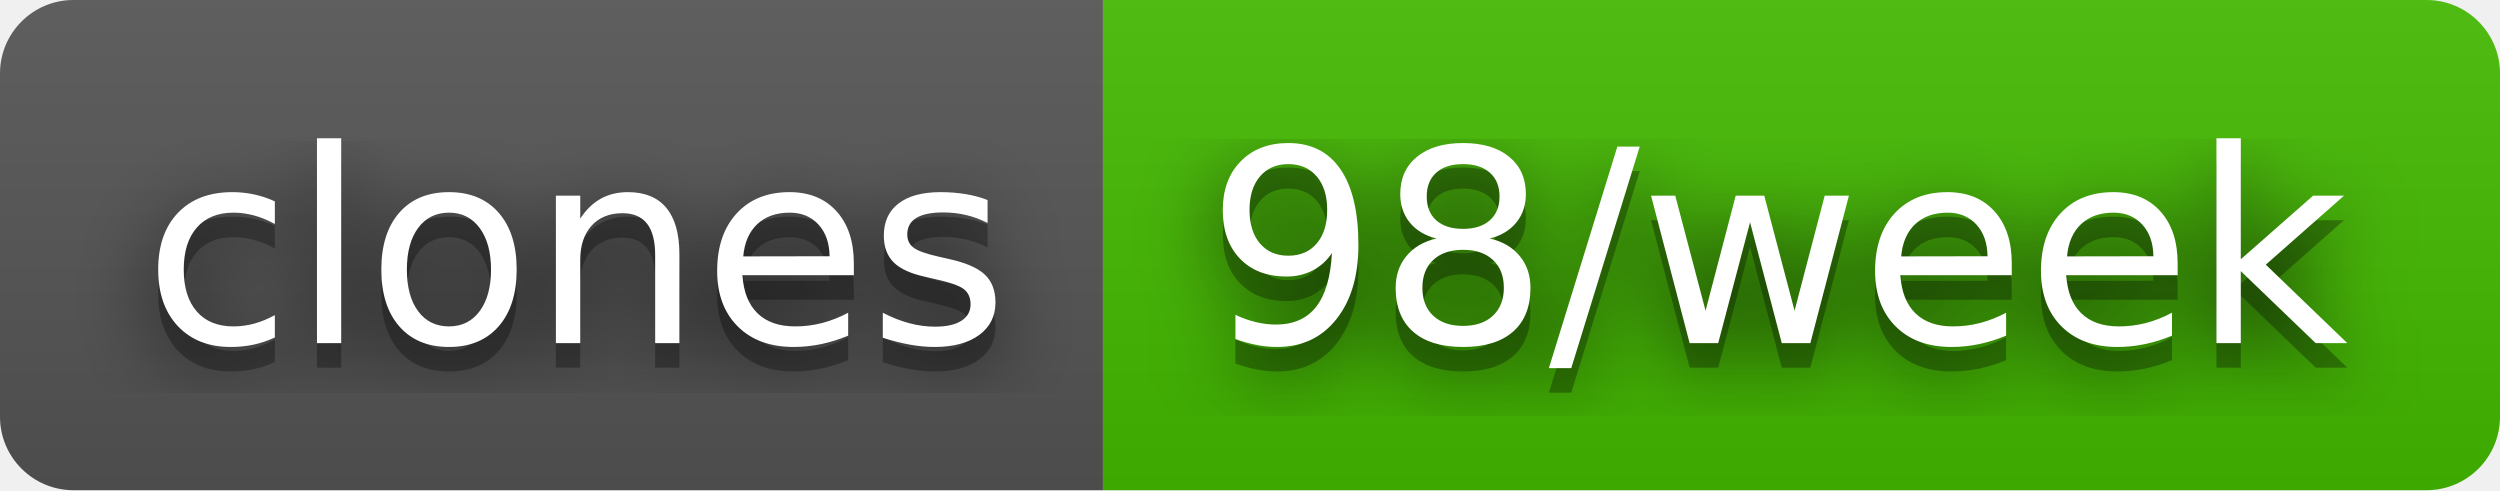
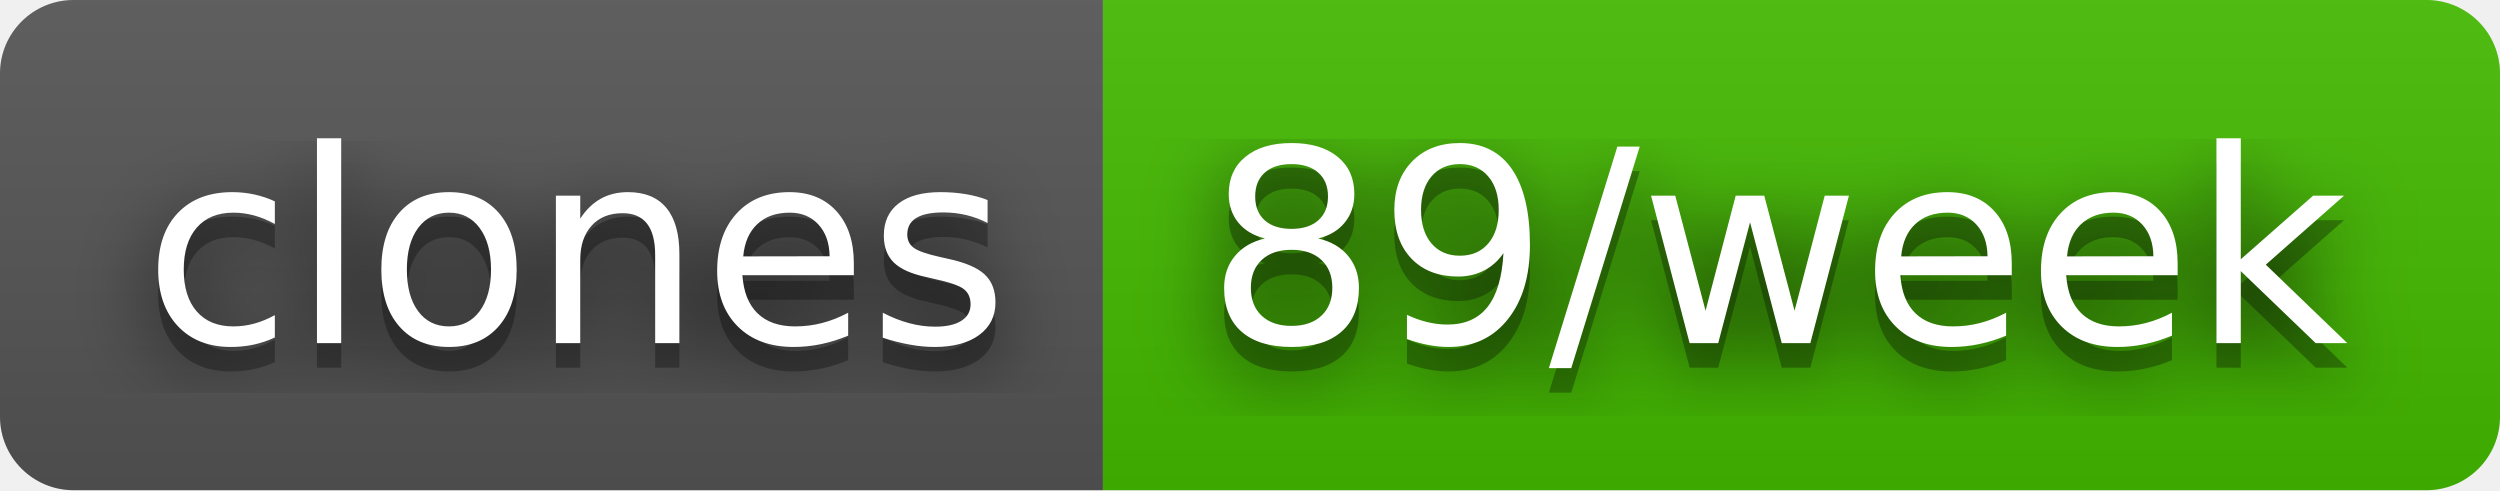
- <svg xmlns="http://www.w3.org/2000/svg" width="102" height="20" role="img" aria-label="clones: 98/week">
+ <svg xmlns="http://www.w3.org/2000/svg" width="102" height="20" role="img" aria-label="clones: 89/week">
  <filter id="blur">
    <feGaussianBlur stdDeviation="16" />
  </filter>
  <linearGradient id="s" x2="0" y2="100%">
    <stop offset="0" stop-color="#bbb" stop-opacity=".1" />
    <stop offset="1" stop-opacity=".1" />
  </linearGradient>
  <clipPath id="r">
    <rect width="102" height="20" rx="3" />
  </clipPath>
  <g clip-path="url(#r)">
    <rect width="45" height="20" fill="#555" />
    <rect x="45" width="57" height="20" fill="#4b0" />
    <rect width="102" height="20" fill="url(#s)" />
  </g>
  <g fill="#fff" text-anchor="middle" font-family="Verdana,Geneva,DejaVu Sans,sans-serif" text-rendering="geometricPrecision" font-size="110">
    <g transform="scale(.1)">
      <g aria-hidden="true" fill="#010101">
        <text x="235" y="150" fill-opacity=".8" filter="url(#blur)" textLength="350">clones</text>
        <text x="235" y="150" fill-opacity=".3" textLength="350">clones</text>
      </g>
      <text x="235" y="140" textLength="350">clones</text>
    </g>
    <g transform="scale(.1)">
      <g aria-hidden="true" fill="#010101">
-         <text x="725" y="150" fill-opacity=".8" filter="url(#blur)" textLength="470">98/week</text>
-         <text x="725" y="150" fill-opacity=".3" textLength="470">98/week</text>
+         <text x="725" y="150" fill-opacity=".8" filter="url(#blur)" textLength="470">89/week</text>
+         <text x="725" y="150" fill-opacity=".3" textLength="470">89/week</text>
      </g>
-       <text x="725" y="140" textLength="470">98/week</text>
+       <text x="725" y="140" textLength="470">89/week</text>
    </g>
  </g>
</svg>
